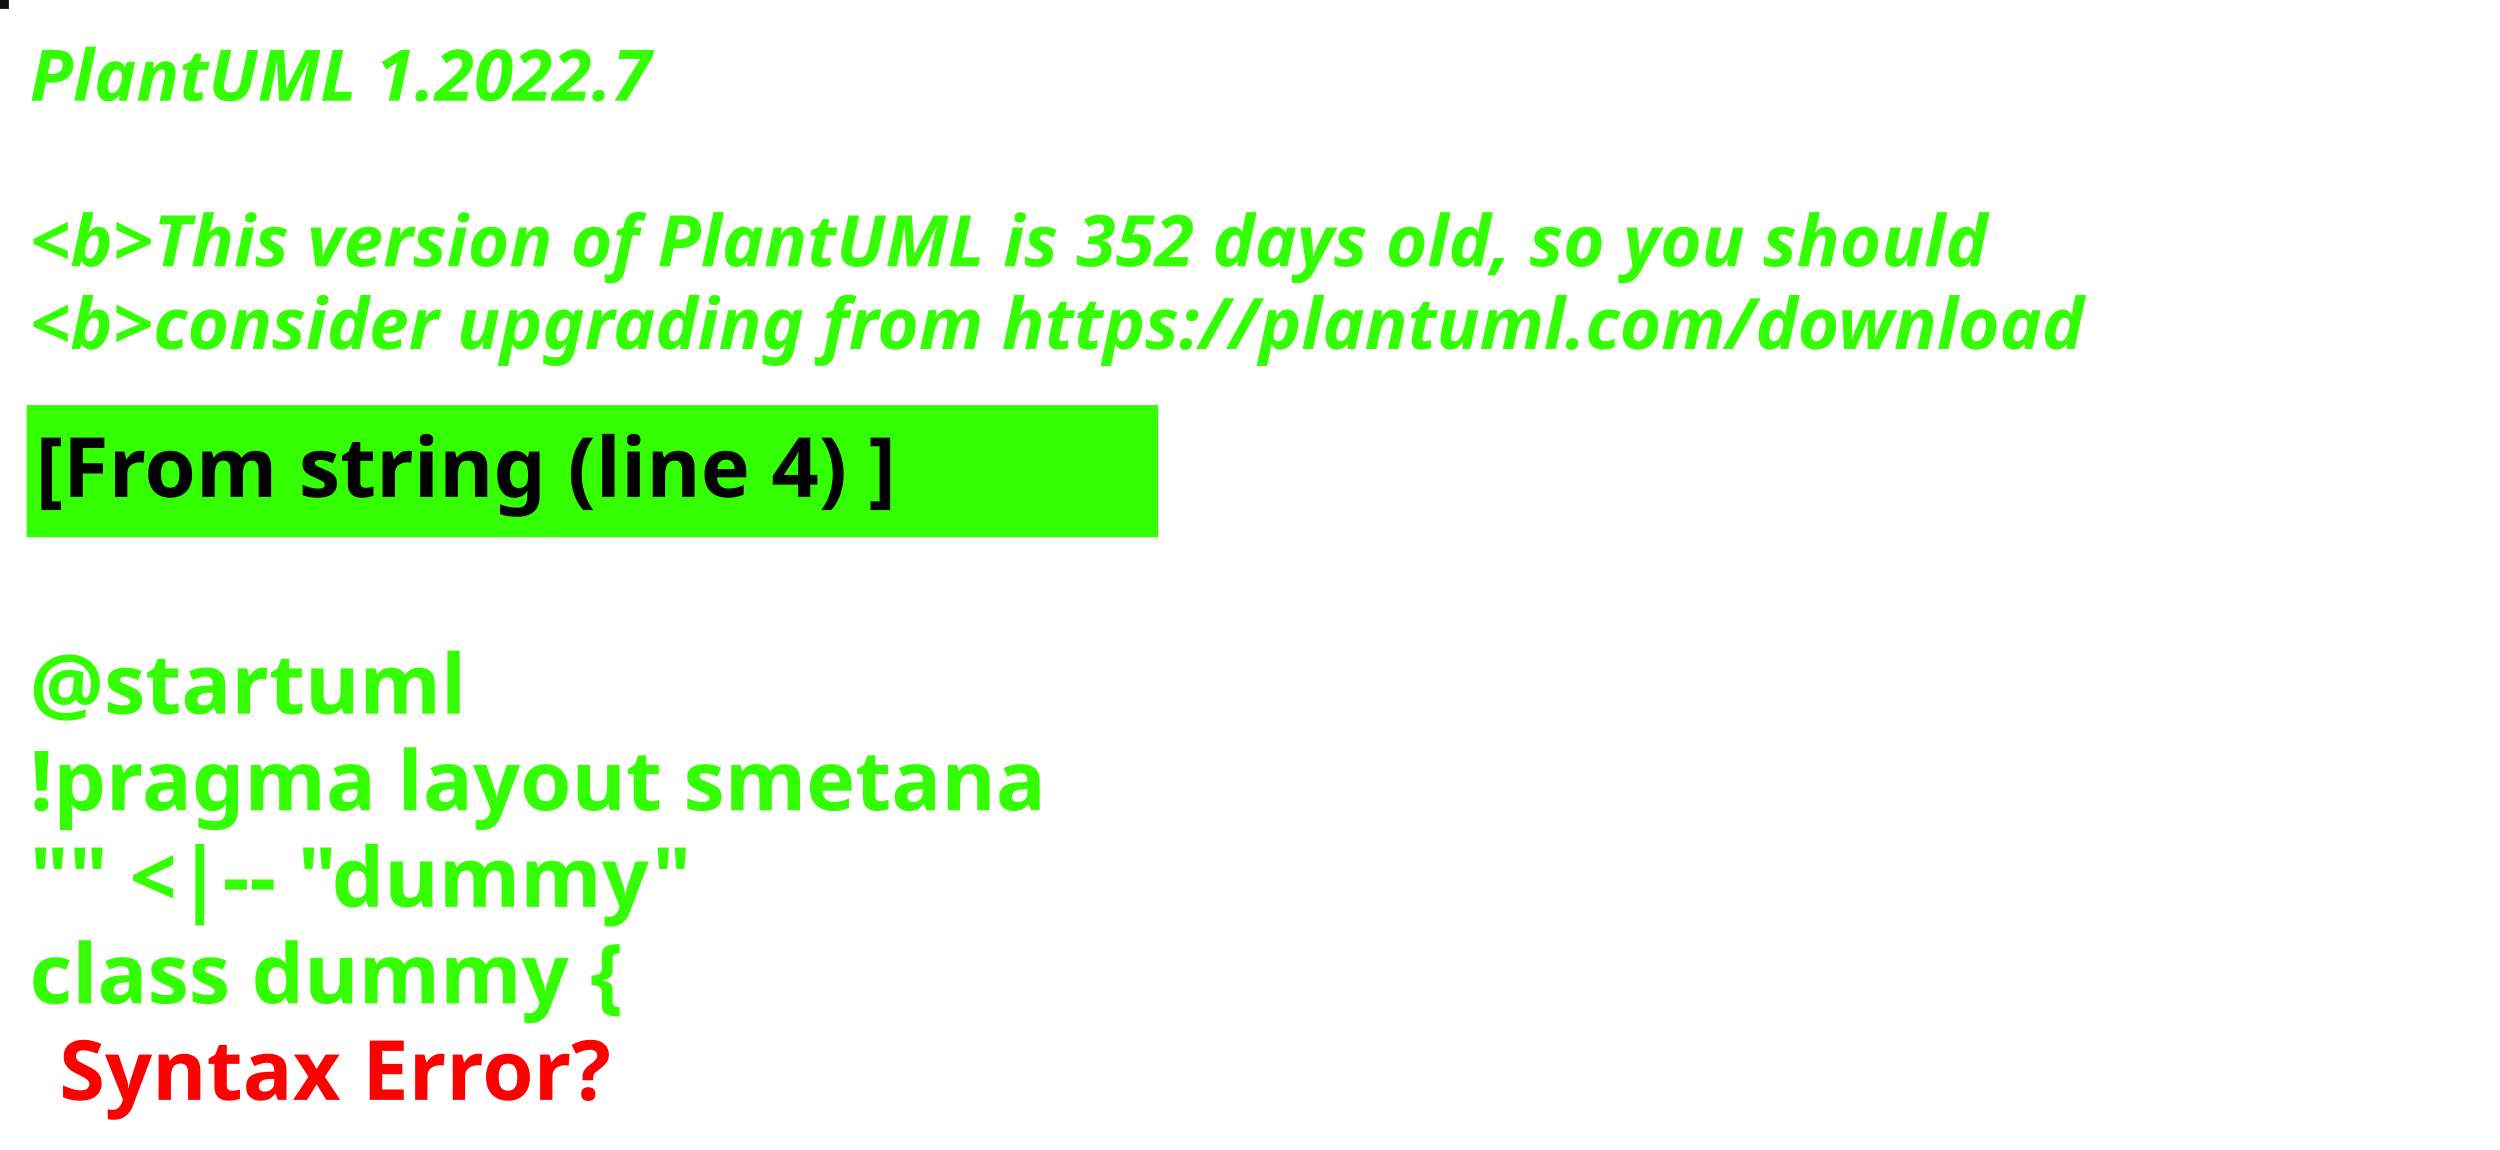
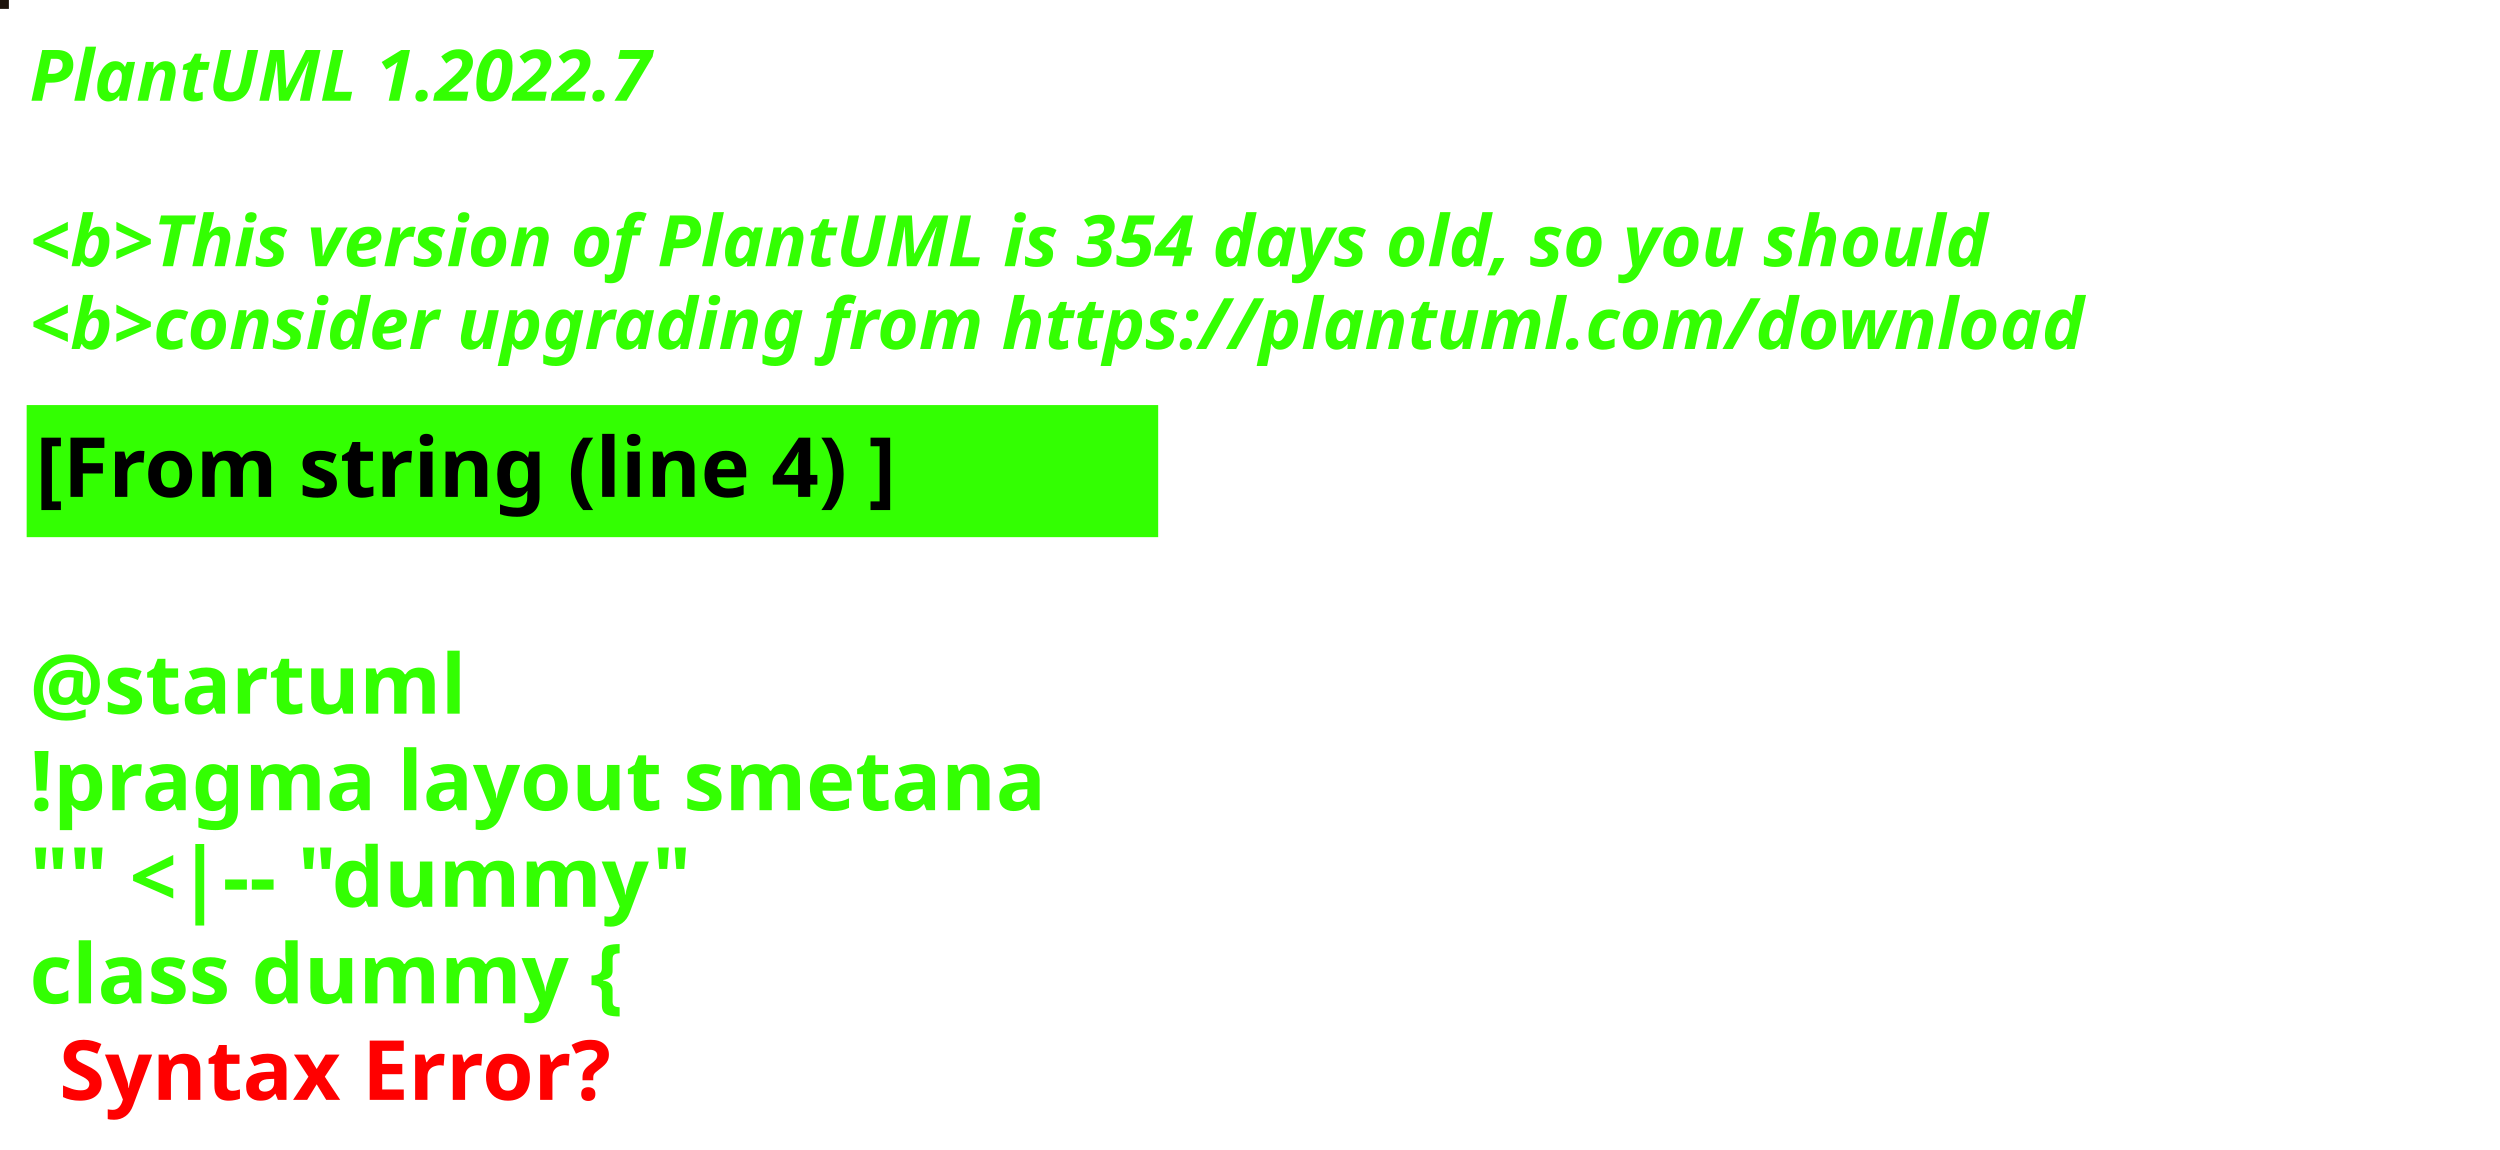
<svg xmlns="http://www.w3.org/2000/svg" contentStyleType="text/css" height="194px" preserveAspectRatio="none" style="width:422px;height:194px;background:#000000;" version="1.1" viewBox="0 0 422 194" width="422px" zoomAndPan="magnify">
  <defs />
  <g>
-     <rect fill="#12100F" height="1" style="stroke:#12100F;stroke-width:1.0;" width="1" x="0" y="0" />
+     <rect fill="#1D130B" height="1" style="stroke:#1D130B;stroke-width:1.0;" width="1" x="0" y="0" />
    <text fill="#33FF02" font-family="sans-serif" font-size="12" font-style="italic" font-weight="bold" lengthAdjust="spacing" textLength="127" x="5" y="17">PlantUML 1.2022.7</text>
    <text fill="#33FF02" font-family="sans-serif" font-size="12" font-style="italic" font-weight="bold" lengthAdjust="spacing" textLength="4" x="5" y="30.969"> </text>
-     <text fill="#33FF02" font-family="sans-serif" font-size="12" font-style="italic" font-weight="bold" lengthAdjust="spacing" textLength="399" x="5" y="44.938">&lt;b&gt;This version of PlantUML is 352 days old, so you should</text>
+     <text fill="#33FF02" font-family="sans-serif" font-size="12" font-style="italic" font-weight="bold" lengthAdjust="spacing" textLength="399" x="5" y="44.938">&lt;b&gt;This version of PlantUML is 354 days old, so you should</text>
    <text fill="#33FF02" font-family="sans-serif" font-size="12" font-style="italic" font-weight="bold" lengthAdjust="spacing" textLength="408" x="5" y="58.906">&lt;b&gt;consider upgrading from https://plantuml.com/download</text>
    <rect fill="#33FF02" height="21.297" style="stroke:#33FF02;stroke-width:1.0;" width="190" x="5" y="68.875" />
    <text fill="#000000" font-family="sans-serif" font-size="14" font-weight="bold" lengthAdjust="spacing" textLength="168" x="6" y="83.875">[From string (line 4) ]</text>
    <text fill="#33FF02" font-family="sans-serif" font-size="14" font-weight="bold" lengthAdjust="spacing" textLength="5" x="5" y="104.172"> </text>
    <text fill="#33FF02" font-family="sans-serif" font-size="14" font-weight="bold" lengthAdjust="spacing" textLength="79" x="5" y="120.469">@startuml</text>
    <text fill="#33FF02" font-family="sans-serif" font-size="14" font-weight="bold" lengthAdjust="spacing" textLength="190" x="5" y="136.766">!pragma layout smetana</text>
    <text fill="#33FF02" font-family="sans-serif" font-size="14" font-weight="bold" lengthAdjust="spacing" textLength="124" x="5" y="153.062">"" &lt;|-- "dummy"</text>
    <text fill="#33FF02" font-family="sans-serif" font-size="14" font-weight="bold" lengthAdjust="spacing" text-decoration="wavy underline" textLength="117" x="5" y="169.359">class dummy {</text>
    <text fill="#FF0000" font-family="sans-serif" font-size="14" font-weight="bold" lengthAdjust="spacing" textLength="106" x="10" y="185.656">Syntax Error?</text>
  </g>
</svg>
